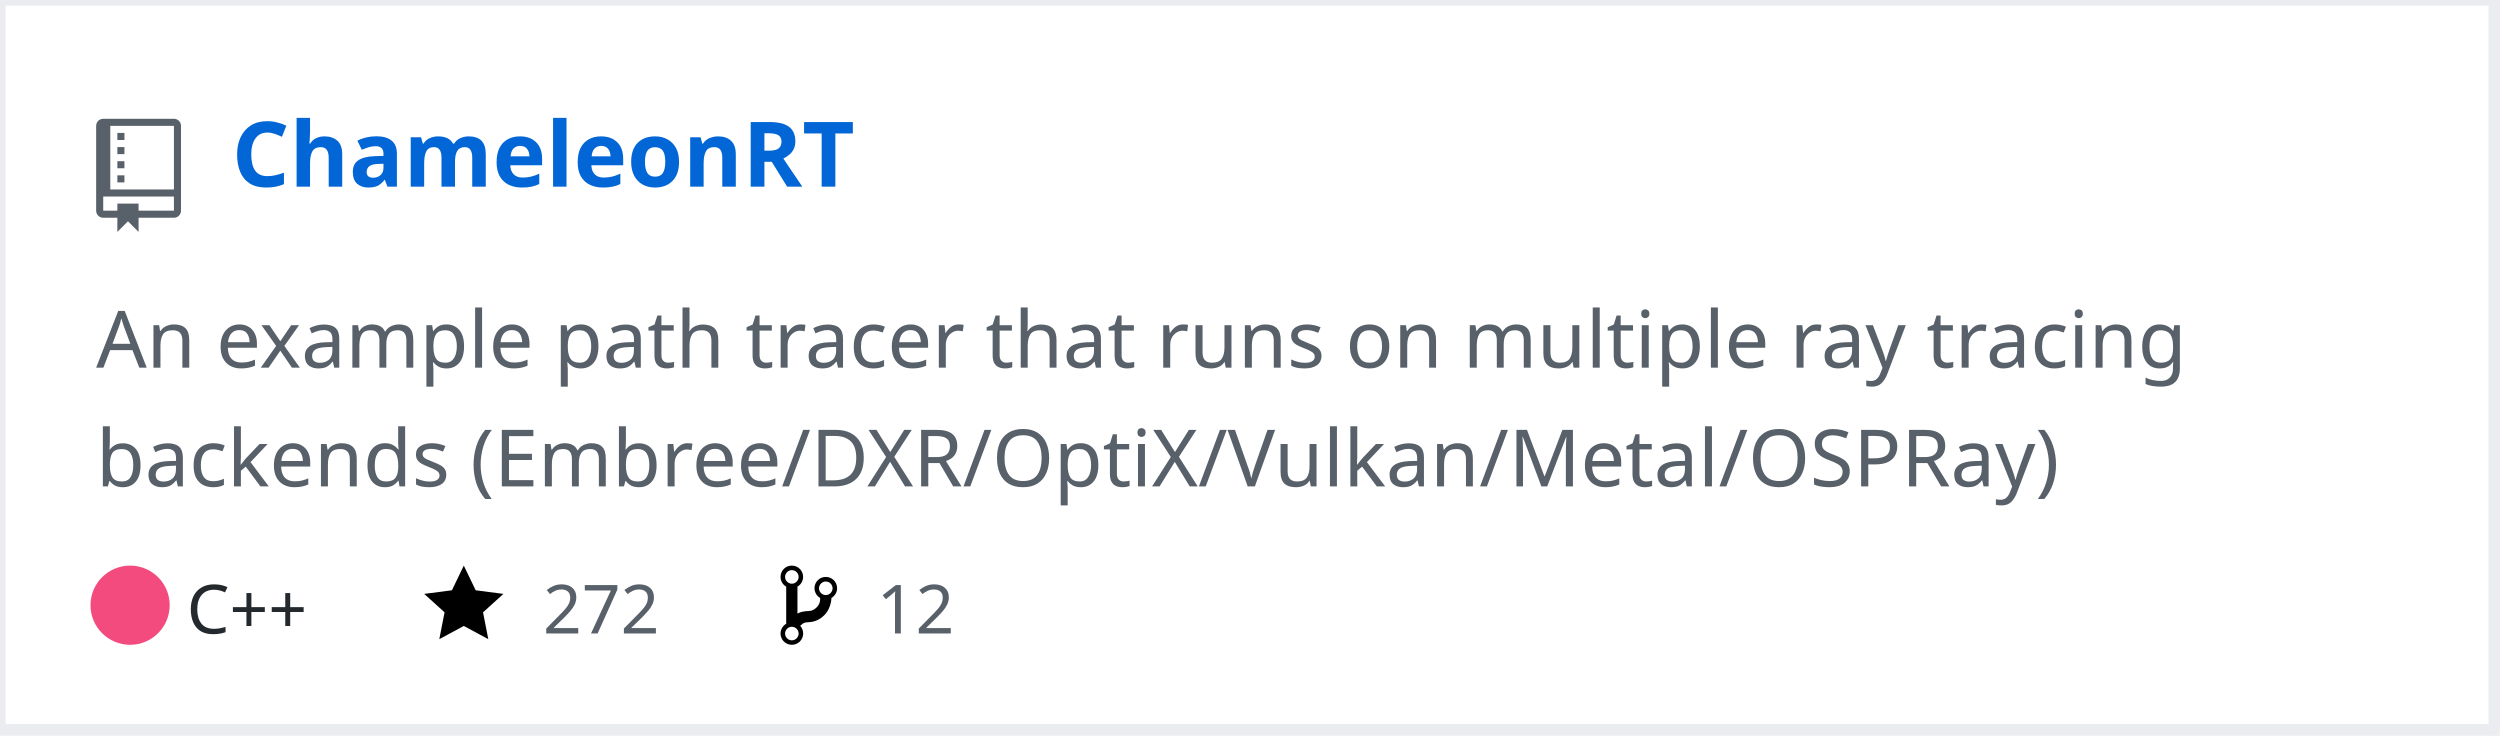
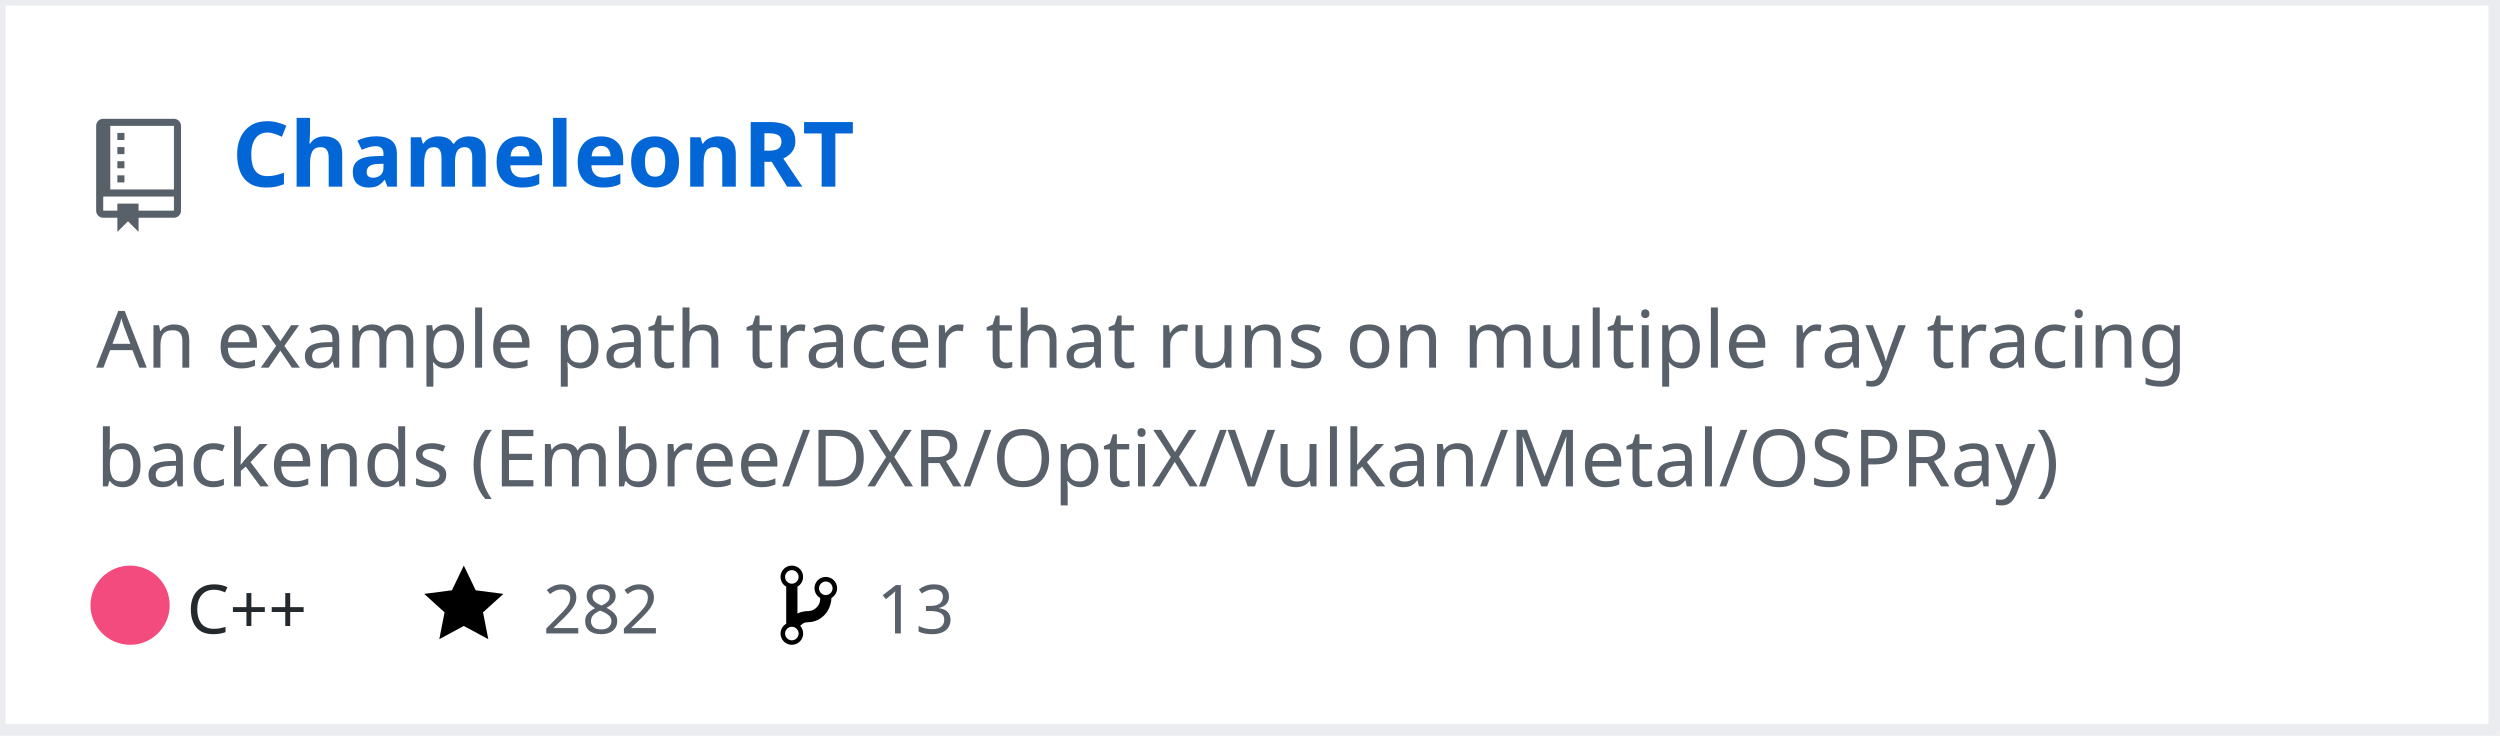
<svg xmlns="http://www.w3.org/2000/svg" width="442" height="130" version="1.2" baseProfile="tiny" data-reactroot="">
  <defs />
  <g fill="none" stroke="black" stroke-width="1" fill-rule="evenodd" stroke-linecap="square" stroke-linejoin="bevel">
    <g fill="#ffffff" fill-opacity="1" stroke="none" transform="matrix(1,0,0,1,0,0)">
      <rect x="0" y="0" width="440" height="130" />
    </g>
    <rect x="0" y="0" width="441" height="129" stroke="#eaecef" stroke-width="2" />
    <g fill="#586069" fill-opacity="1" stroke="none" transform="matrix(1.25,0,0,1.25,17,21)">
      <path vector-effect="none" fill-rule="evenodd" d="M4,9 L3,9 L3,8 L4,8 L4,9 M4,6 L3,6 L3,7 L4,7 L4,6 M4,4 L3,4 L3,5 L4,5 L4,4 M4,2 L3,2 L3,3 L4,3 L4,2 M12,1 L12,13 C12,13.55 11.55,14 11,14 L6,14 L6,16 L4.5,14.5 L3,16 L3,14 L1,14 C0.45,14 0,13.55 0,13 L0,1 C0,0.45 0.45,0 1,0 L11,0 C11.55,0 12,0.45 12,1 M11,11 L1,11 L1,13 L3,13 L3,12 L6,12 L6,13 L11,13 L11,11 M11,1 L2,1 L2,10 L11,10 L11,1" />
    </g>
    <g fill="#0366d6" fill-opacity="1" stroke="#0366d6" stroke-opacity="1" stroke-width="1" stroke-linecap="square" stroke-linejoin="bevel" transform="matrix(1,0,0,1,0,0)">
      <a target="" href="https://github.com/Twinklebear/ChameleonRT">
        <text fill="#0366d6" fill-opacity="1" stroke="none" xml:space="preserve" x="41" y="33" font-family="sans-serif" font-size="16" font-weight="630" font-style="normal">ChameleonRT</text>
      </a>
    </g>
    <g fill="#586069" fill-opacity="1" stroke="#586069" stroke-opacity="1" stroke-width="1" stroke-linecap="square" stroke-linejoin="bevel" transform="matrix(1,0,0,1,0,0)">
      <text fill="#586069" fill-opacity="1" stroke="none" xml:space="preserve" x="17" y="65" font-family="sans-serif" font-size="14" font-weight="400" font-style="normal">An example path tracer that runs on multiple ray tracing </text>
    </g>
    <g fill="#586069" fill-opacity="1" stroke="#586069" stroke-opacity="1" stroke-width="1" stroke-linecap="square" stroke-linejoin="bevel" transform="matrix(1,0,0,1,0,0)">
      <text fill="#586069" fill-opacity="1" stroke="none" xml:space="preserve" x="17" y="86" font-family="sans-serif" font-size="14" font-weight="400" font-style="normal">backends (Embree/DXR/OptiX/Vulkan/Metal/OSPRay) </text>
    </g>
    <g fill="#24292e" fill-opacity="1" stroke="#24292e" stroke-opacity="1" stroke-width="1" stroke-linecap="square" stroke-linejoin="bevel" transform="matrix(1,0,0,1,0,0)">
      <text fill="#24292e" fill-opacity="1" stroke="none" xml:space="preserve" x="33" y="112" font-family="sans-serif" font-size="12" font-weight="400" font-style="normal">C++</text>
    </g>
    <g fill="#000000" fill-opacity="1" stroke="none" transform="matrix(1,0,0,1,75,99)">
      <a target="" href="https://github.com/Twinklebear/ChameleonRT/stargazers">
        <path vector-effect="none" fill-rule="evenodd" d="M14,6 L9.1,5.36 L7,1 L4.9,5.36 L0,6 L3.6,9.26 L2.67,14 L7,11.67 L11.33,14 L10.4,9.26 L14,6" />
      </a>
    </g>
    <g fill="#586069" fill-opacity="1" stroke="#586069" stroke-opacity="1" stroke-width="1" stroke-linecap="square" stroke-linejoin="bevel" transform="matrix(1,0,0,1,0,0)">
      <a target="" href="https://github.com/Twinklebear/ChameleonRT/stargazers">
-         <text fill="#586069" fill-opacity="1" stroke="none" xml:space="preserve" x="96" y="112" font-family="sans-serif" font-size="12" font-weight="400" font-style="normal">272</text>
+         <text fill="#586069" fill-opacity="1" stroke="none" xml:space="preserve" x="96" y="112" font-family="sans-serif" font-size="12" font-weight="400" font-style="normal">282</text>
      </a>
    </g>
    <g fill="#000000" fill-opacity="1" stroke="none" transform="matrix(1,0,0,1,138,99)">
      <a target="" href="https://github.com/Twinklebear/ChameleonRT/network/members">
        <path vector-effect="none" fill-rule="evenodd" d="M10,5 C10,3.89 9.11,3 8,3 C7.097,2.998 6.305,3.603 6.07,4.476 C5.836,5.348 6.217,6.269 7,6.72 L7,7.02 C6.98,7.54 6.77,8 6.37,8.4 C5.97,8.8 5.51,9.01 4.99,9.03 C4.16,9.05 3.51,9.19 2.99,9.48 L2.99,4.72 C3.773,4.269 4.154,3.348 3.92,2.476 C3.685,1.603 2.893,0.998 1.99,1 C0.88,1 0,1.89 0,3 C0.004,3.71 0.385,4.365 1,4.72 L1,11.28 C0.41,11.63 0,12.27 0,13 C0,14.11 0.89,15 2,15 C3.11,15 4,14.11 4,13 C4,12.47 3.8,12 3.47,11.64 C3.56,11.58 3.95,11.23 4.06,11.17 C4.31,11.06 4.62,11 5,11 C6.05,10.95 6.95,10.55 7.75,9.75 C8.55,8.95 8.95,7.77 9,6.73 L8.98,6.73 C9.59,6.37 10,5.73 10,5 M2,1.8 C2.66,1.8 3.2,2.35 3.2,3 C3.2,3.65 2.65,4.2 2,4.2 C1.35,4.2 0.8,3.65 0.8,3 C0.8,2.35 1.35,1.8 2,1.8 M2,14.21 C1.34,14.21 0.8,13.66 0.8,13.01 C0.8,12.36 1.35,11.81 2,11.81 C2.65,11.81 3.2,12.36 3.2,13.01 C3.2,13.66 2.65,14.21 2,14.21 M8,6.21 C7.34,6.21 6.8,5.66 6.8,5.01 C6.8,4.36 7.35,3.81 8,3.81 C8.65,3.81 9.2,4.36 9.2,5.01 C9.2,5.66 8.65,6.21 8,6.21 " />
      </a>
    </g>
    <g fill="#586069" fill-opacity="1" stroke="#586069" stroke-opacity="1" stroke-width="1" stroke-linecap="square" stroke-linejoin="bevel" transform="matrix(1,0,0,1,0,0)">
      <a target="" href="https://github.com/Twinklebear/ChameleonRT/network/members">
-         <text fill="" fill-opacity="1" stroke="none" xml:space="preserve" x="155" y="112" font-family="sans-serif" font-size="12" font-weight="400" font-style="normal">12</text>
+         <text fill="" fill-opacity="1" stroke="none" xml:space="preserve" x="155" y="112" font-family="sans-serif" font-size="12" font-weight="400" font-style="normal">13</text>
      </a>
    </g>
    <circle cx="23" cy="107" r="7" stroke="none" fill="#f34b7d" />
  </g>
</svg>
